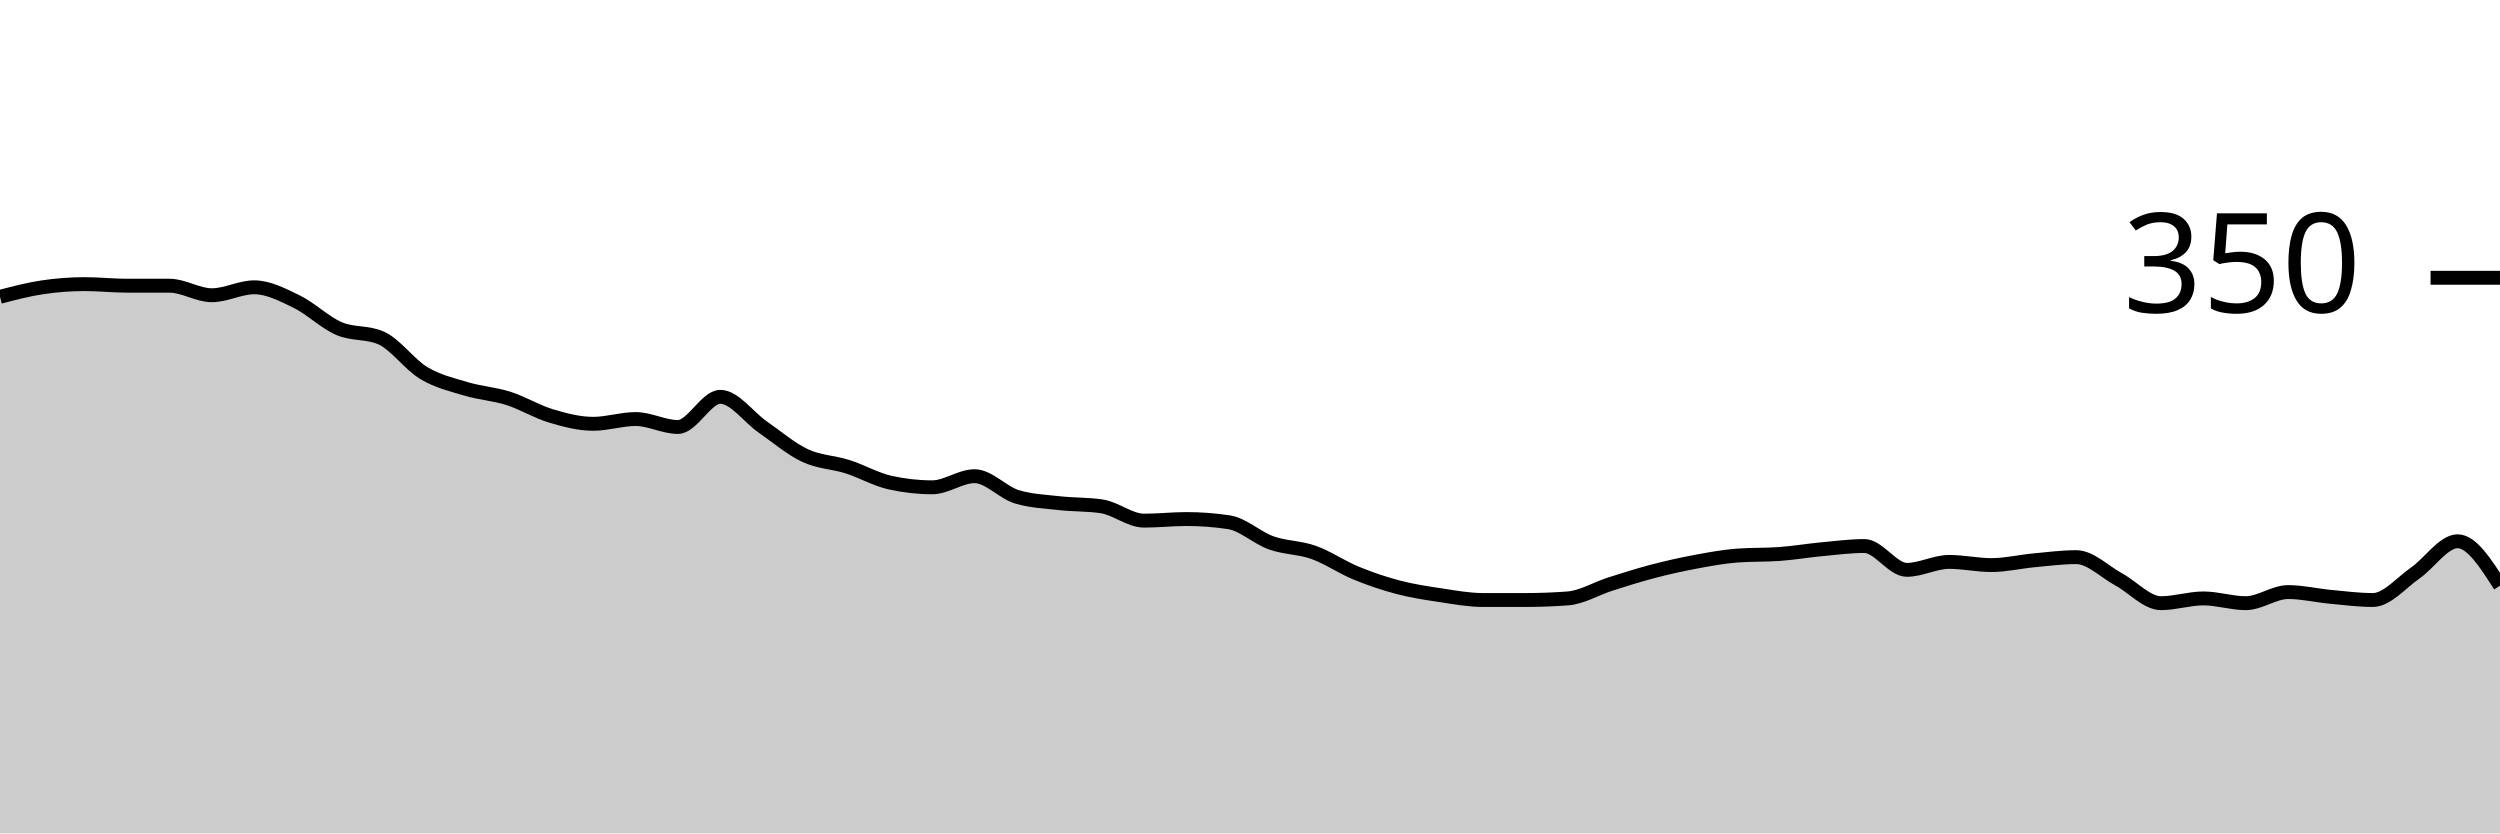
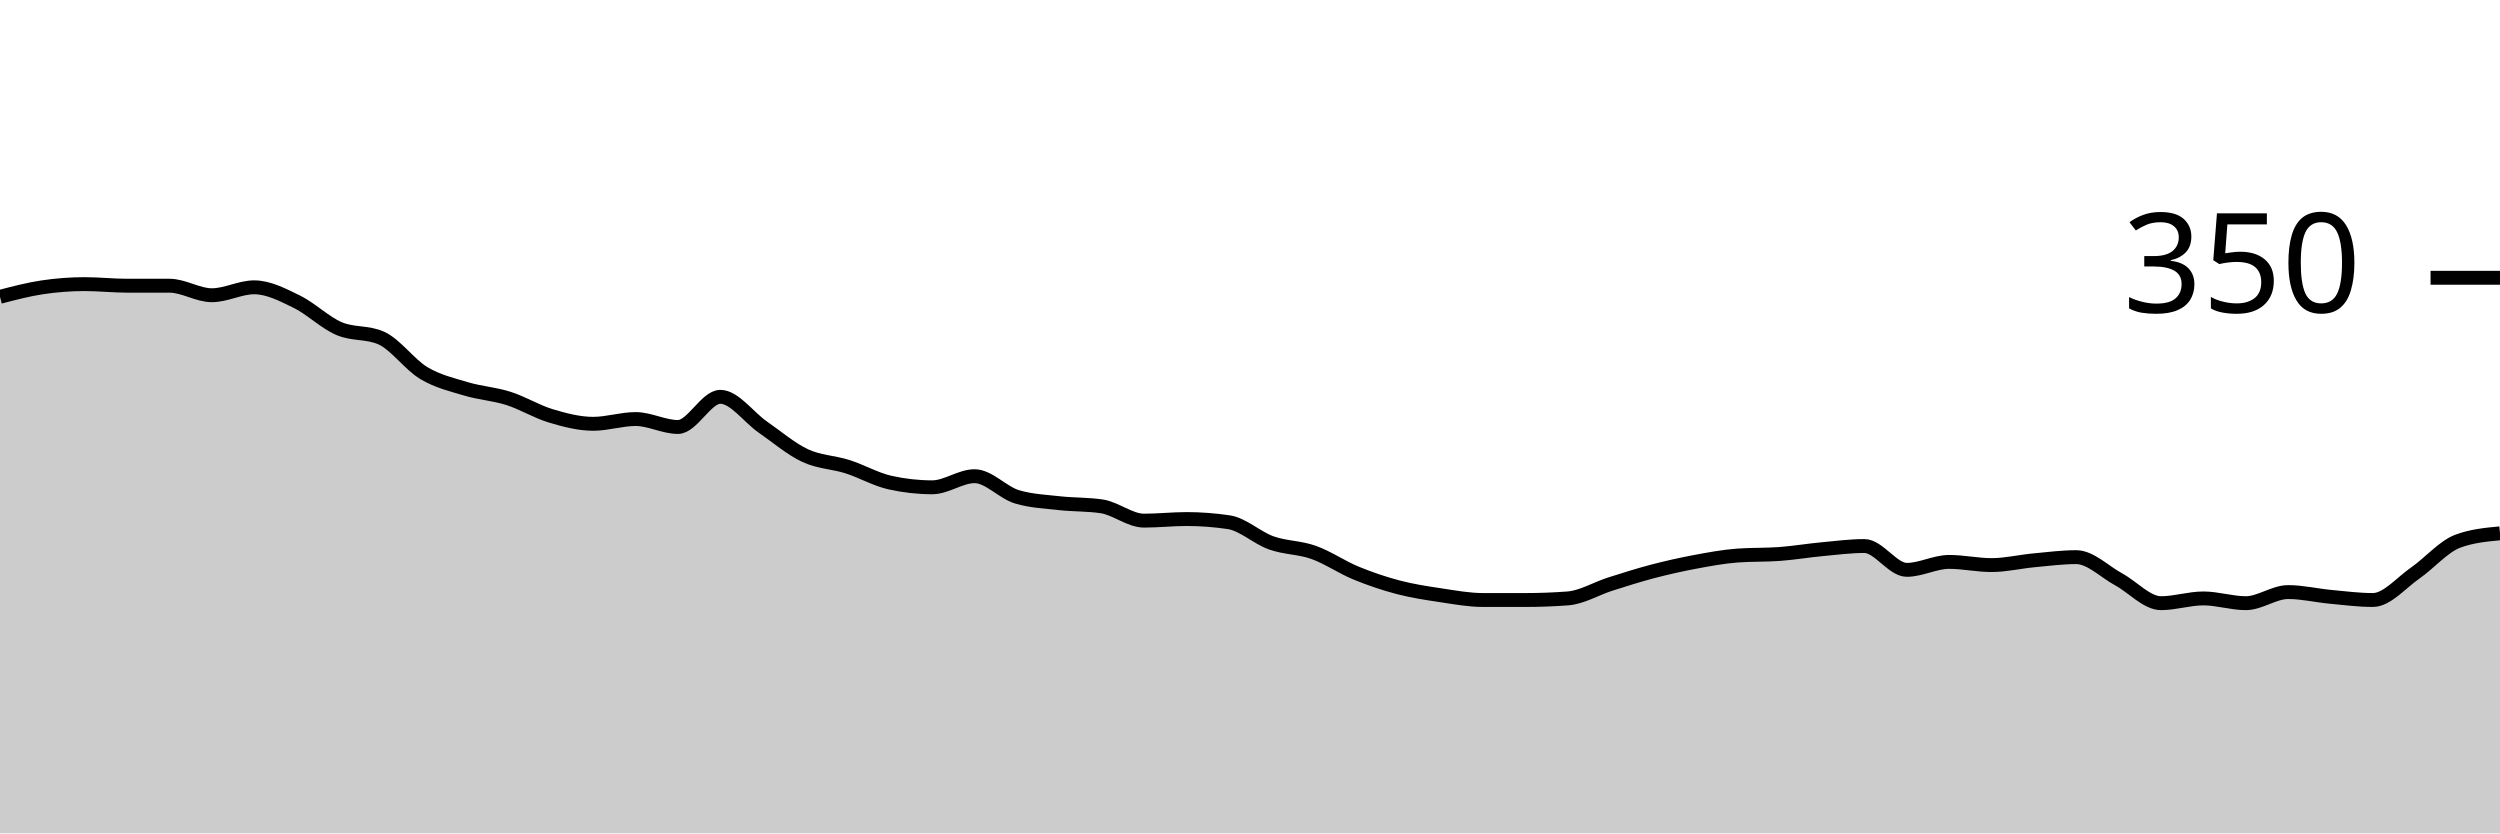
<svg xmlns="http://www.w3.org/2000/svg" viewBox="0 0 180 60">
  <g transform="translate(0,20)">
-     <path class="area" fill="rgba(0, 0, 0, 0.2)" d="M0,1.371C1.017,1.105,2.034,0.838,3.051,0.686C4.068,0.533,5.085,0.457,6.102,0.457C7.119,0.457,8.136,0.571,9.153,0.571C10.169,0.571,11.186,0.571,12.203,0.571C13.22,0.571,14.237,1.257,15.254,1.257C16.271,1.257,17.288,0.686,18.305,0.686C19.322,0.686,20.339,1.219,21.356,1.714C22.373,2.21,23.39,3.219,24.407,3.657C25.424,4.095,26.441,3.886,27.458,4.343C28.475,4.8,29.492,6.248,30.508,6.857C31.525,7.467,32.542,7.695,33.559,8C34.576,8.305,35.593,8.362,36.61,8.686C37.627,9.01,38.644,9.638,39.661,9.943C40.678,10.248,41.695,10.514,42.712,10.514C43.729,10.514,44.746,10.171,45.763,10.171C46.78,10.171,47.797,10.743,48.814,10.743C49.831,10.743,50.847,8.571,51.864,8.571C52.881,8.571,53.898,10.038,54.915,10.743C55.932,11.448,56.949,12.324,57.966,12.8C58.983,13.276,60,13.276,61.017,13.6C62.034,13.924,63.051,14.514,64.068,14.743C65.085,14.971,66.102,15.086,67.119,15.086C68.136,15.086,69.153,14.286,70.169,14.286C71.186,14.286,72.203,15.467,73.22,15.771C74.237,16.076,75.254,16.114,76.271,16.229C77.288,16.343,78.305,16.305,79.322,16.457C80.339,16.61,81.356,17.486,82.373,17.486C83.39,17.486,84.407,17.371,85.424,17.371C86.441,17.371,87.458,17.448,88.475,17.6C89.492,17.752,90.508,18.724,91.525,19.086C92.542,19.448,93.559,19.41,94.576,19.771C95.593,20.133,96.61,20.838,97.627,21.257C98.644,21.676,99.661,22.019,100.678,22.286C101.695,22.552,102.712,22.705,103.729,22.857C104.746,23.01,105.763,23.2,106.78,23.2C107.797,23.2,108.814,23.2,109.831,23.2C110.847,23.2,111.864,23.162,112.881,23.086C113.898,23.01,114.915,22.381,115.932,22.057C116.949,21.733,117.966,21.41,118.983,21.143C120,20.876,121.017,20.648,122.034,20.457C123.051,20.267,124.068,20.076,125.085,20C126.102,19.924,127.119,19.962,128.136,19.886C129.153,19.81,130.169,19.638,131.186,19.543C132.203,19.448,133.22,19.314,134.237,19.314C135.254,19.314,136.271,21.029,137.288,21.029C138.305,21.029,139.322,20.457,140.339,20.457C141.356,20.457,142.373,20.686,143.39,20.686C144.407,20.686,145.424,20.438,146.441,20.343C147.458,20.248,148.475,20.114,149.492,20.114C150.508,20.114,151.525,21.162,152.542,21.714C153.559,22.267,154.576,23.429,155.593,23.429C156.61,23.429,157.627,23.086,158.644,23.086C159.661,23.086,160.678,23.429,161.695,23.429C162.712,23.429,163.729,22.629,164.746,22.629C165.763,22.629,166.78,22.876,167.797,22.971C168.814,23.067,169.831,23.2,170.847,23.2C171.864,23.2,172.881,21.962,173.898,21.257C174.915,20.552,175.932,18.971,176.949,18.971C177.966,18.971,178.983,20.571,180,22.171L180,40C178.983,40,177.966,40,176.949,40C175.932,40,174.915,40,173.898,40C172.881,40,171.864,40,170.847,40C169.831,40,168.814,40,167.797,40C166.78,40,165.763,40,164.746,40C163.729,40,162.712,40,161.695,40C160.678,40,159.661,40,158.644,40C157.627,40,156.61,40,155.593,40C154.576,40,153.559,40,152.542,40C151.525,40,150.508,40,149.492,40C148.475,40,147.458,40,146.441,40C145.424,40,144.407,40,143.39,40C142.373,40,141.356,40,140.339,40C139.322,40,138.305,40,137.288,40C136.271,40,135.254,40,134.237,40C133.22,40,132.203,40,131.186,40C130.169,40,129.153,40,128.136,40C127.119,40,126.102,40,125.085,40C124.068,40,123.051,40,122.034,40C121.017,40,120,40,118.983,40C117.966,40,116.949,40,115.932,40C114.915,40,113.898,40,112.881,40C111.864,40,110.847,40,109.831,40C108.814,40,107.797,40,106.78,40C105.763,40,104.746,40,103.729,40C102.712,40,101.695,40,100.678,40C99.661,40,98.644,40,97.627,40C96.61,40,95.593,40,94.576,40C93.559,40,92.542,40,91.525,40C90.508,40,89.492,40,88.475,40C87.458,40,86.441,40,85.424,40C84.407,40,83.39,40,82.373,40C81.356,40,80.339,40,79.322,40C78.305,40,77.288,40,76.271,40C75.254,40,74.237,40,73.22,40C72.203,40,71.186,40,70.169,40C69.153,40,68.136,40,67.119,40C66.102,40,65.085,40,64.068,40C63.051,40,62.034,40,61.017,40C60,40,58.983,40,57.966,40C56.949,40,55.932,40,54.915,40C53.898,40,52.881,40,51.864,40C50.847,40,49.831,40,48.814,40C47.797,40,46.78,40,45.763,40C44.746,40,43.729,40,42.712,40C41.695,40,40.678,40,39.661,40C38.644,40,37.627,40,36.61,40C35.593,40,34.576,40,33.559,40C32.542,40,31.525,40,30.508,40C29.492,40,28.475,40,27.458,40C26.441,40,25.424,40,24.407,40C23.39,40,22.373,40,21.356,40C20.339,40,19.322,40,18.305,40C17.288,40,16.271,40,15.254,40C14.237,40,13.22,40,12.203,40C11.186,40,10.169,40,9.153,40C8.136,40,7.119,40,6.102,40C5.085,40,4.068,40,3.051,40C2.034,40,1.017,40,0,40Z" />
-     <path class="line" stroke="black" fill="none" d="M0,1.371C1.017,1.105,2.034,0.838,3.051,0.686C4.068,0.533,5.085,0.457,6.102,0.457C7.119,0.457,8.136,0.571,9.153,0.571C10.169,0.571,11.186,0.571,12.203,0.571C13.22,0.571,14.237,1.257,15.254,1.257C16.271,1.257,17.288,0.686,18.305,0.686C19.322,0.686,20.339,1.219,21.356,1.714C22.373,2.21,23.39,3.219,24.407,3.657C25.424,4.095,26.441,3.886,27.458,4.343C28.475,4.8,29.492,6.248,30.508,6.857C31.525,7.467,32.542,7.695,33.559,8C34.576,8.305,35.593,8.362,36.61,8.686C37.627,9.01,38.644,9.638,39.661,9.943C40.678,10.248,41.695,10.514,42.712,10.514C43.729,10.514,44.746,10.171,45.763,10.171C46.78,10.171,47.797,10.743,48.814,10.743C49.831,10.743,50.847,8.571,51.864,8.571C52.881,8.571,53.898,10.038,54.915,10.743C55.932,11.448,56.949,12.324,57.966,12.8C58.983,13.276,60,13.276,61.017,13.6C62.034,13.924,63.051,14.514,64.068,14.743C65.085,14.971,66.102,15.086,67.119,15.086C68.136,15.086,69.153,14.286,70.169,14.286C71.186,14.286,72.203,15.467,73.22,15.771C74.237,16.076,75.254,16.114,76.271,16.229C77.288,16.343,78.305,16.305,79.322,16.457C80.339,16.61,81.356,17.486,82.373,17.486C83.39,17.486,84.407,17.371,85.424,17.371C86.441,17.371,87.458,17.448,88.475,17.6C89.492,17.752,90.508,18.724,91.525,19.086C92.542,19.448,93.559,19.41,94.576,19.771C95.593,20.133,96.61,20.838,97.627,21.257C98.644,21.676,99.661,22.019,100.678,22.286C101.695,22.552,102.712,22.705,103.729,22.857C104.746,23.01,105.763,23.2,106.78,23.2C107.797,23.2,108.814,23.2,109.831,23.2C110.847,23.2,111.864,23.162,112.881,23.086C113.898,23.01,114.915,22.381,115.932,22.057C116.949,21.733,117.966,21.41,118.983,21.143C120,20.876,121.017,20.648,122.034,20.457C123.051,20.267,124.068,20.076,125.085,20C126.102,19.924,127.119,19.962,128.136,19.886C129.153,19.81,130.169,19.638,131.186,19.543C132.203,19.448,133.22,19.314,134.237,19.314C135.254,19.314,136.271,21.029,137.288,21.029C138.305,21.029,139.322,20.457,140.339,20.457C141.356,20.457,142.373,20.686,143.39,20.686C144.407,20.686,145.424,20.438,146.441,20.343C147.458,20.248,148.475,20.114,149.492,20.114C150.508,20.114,151.525,21.162,152.542,21.714C153.559,22.267,154.576,23.429,155.593,23.429C156.61,23.429,157.627,23.086,158.644,23.086C159.661,23.086,160.678,23.429,161.695,23.429C162.712,23.429,163.729,22.629,164.746,22.629C165.763,22.629,166.78,22.876,167.797,22.971C168.814,23.067,169.831,23.2,170.847,23.2C171.864,23.2,172.881,21.962,173.898,21.257C174.915,20.552,175.932,18.971,176.949,18.971C177.966,18.971,178.983,20.571,180,22.171" />
+     <path class="area" fill="rgba(0, 0, 0, 0.2)" d="M0,1.371C1.017,1.105,2.034,0.838,3.051,0.686C4.068,0.533,5.085,0.457,6.102,0.457C7.119,0.457,8.136,0.571,9.153,0.571C10.169,0.571,11.186,0.571,12.203,0.571C13.22,0.571,14.237,1.257,15.254,1.257C16.271,1.257,17.288,0.686,18.305,0.686C19.322,0.686,20.339,1.219,21.356,1.714C22.373,2.21,23.39,3.219,24.407,3.657C25.424,4.095,26.441,3.886,27.458,4.343C28.475,4.8,29.492,6.248,30.508,6.857C31.525,7.467,32.542,7.695,33.559,8C34.576,8.305,35.593,8.362,36.61,8.686C37.627,9.01,38.644,9.638,39.661,9.943C40.678,10.248,41.695,10.514,42.712,10.514C43.729,10.514,44.746,10.171,45.763,10.171C46.78,10.171,47.797,10.743,48.814,10.743C49.831,10.743,50.847,8.571,51.864,8.571C52.881,8.571,53.898,10.038,54.915,10.743C55.932,11.448,56.949,12.324,57.966,12.8C58.983,13.276,60,13.276,61.017,13.6C62.034,13.924,63.051,14.514,64.068,14.743C65.085,14.971,66.102,15.086,67.119,15.086C68.136,15.086,69.153,14.286,70.169,14.286C71.186,14.286,72.203,15.467,73.22,15.771C74.237,16.076,75.254,16.114,76.271,16.229C77.288,16.343,78.305,16.305,79.322,16.457C80.339,16.61,81.356,17.486,82.373,17.486C83.39,17.486,84.407,17.371,85.424,17.371C86.441,17.371,87.458,17.448,88.475,17.6C89.492,17.752,90.508,18.724,91.525,19.086C92.542,19.448,93.559,19.41,94.576,19.771C95.593,20.133,96.61,20.838,97.627,21.257C98.644,21.676,99.661,22.019,100.678,22.286C101.695,22.552,102.712,22.705,103.729,22.857C104.746,23.01,105.763,23.2,106.78,23.2C107.797,23.2,108.814,23.2,109.831,23.2C110.847,23.2,111.864,23.162,112.881,23.086C113.898,23.01,114.915,22.381,115.932,22.057C116.949,21.733,117.966,21.41,118.983,21.143C120,20.876,121.017,20.648,122.034,20.457C123.051,20.267,124.068,20.076,125.085,20C126.102,19.924,127.119,19.962,128.136,19.886C129.153,19.81,130.169,19.638,131.186,19.543C132.203,19.448,133.22,19.314,134.237,19.314C135.254,19.314,136.271,21.029,137.288,21.029C138.305,21.029,139.322,20.457,140.339,20.457C141.356,20.457,142.373,20.686,143.39,20.686C144.407,20.686,145.424,20.438,146.441,20.343C147.458,20.248,148.475,20.114,149.492,20.114C150.508,20.114,151.525,21.162,152.542,21.714C153.559,22.267,154.576,23.429,155.593,23.429C156.61,23.429,157.627,23.086,158.644,23.086C159.661,23.086,160.678,23.429,161.695,23.429C162.712,23.429,163.729,22.629,164.746,22.629C165.763,22.629,166.78,22.876,167.797,22.971C168.814,23.067,169.831,23.2,170.847,23.2C171.864,23.2,172.881,21.962,173.898,21.257C174.915,20.552,175.932,19.352,176.949,18.971C177.966,18.59,178.983,18.495,180,18.4L180,40C178.983,40,177.966,40,176.949,40C175.932,40,174.915,40,173.898,40C172.881,40,171.864,40,170.847,40C169.831,40,168.814,40,167.797,40C166.78,40,165.763,40,164.746,40C163.729,40,162.712,40,161.695,40C160.678,40,159.661,40,158.644,40C157.627,40,156.61,40,155.593,40C154.576,40,153.559,40,152.542,40C151.525,40,150.508,40,149.492,40C148.475,40,147.458,40,146.441,40C145.424,40,144.407,40,143.39,40C142.373,40,141.356,40,140.339,40C139.322,40,138.305,40,137.288,40C136.271,40,135.254,40,134.237,40C133.22,40,132.203,40,131.186,40C130.169,40,129.153,40,128.136,40C127.119,40,126.102,40,125.085,40C124.068,40,123.051,40,122.034,40C121.017,40,120,40,118.983,40C117.966,40,116.949,40,115.932,40C114.915,40,113.898,40,112.881,40C111.864,40,110.847,40,109.831,40C108.814,40,107.797,40,106.78,40C105.763,40,104.746,40,103.729,40C102.712,40,101.695,40,100.678,40C99.661,40,98.644,40,97.627,40C96.61,40,95.593,40,94.576,40C93.559,40,92.542,40,91.525,40C90.508,40,89.492,40,88.475,40C87.458,40,86.441,40,85.424,40C84.407,40,83.39,40,82.373,40C81.356,40,80.339,40,79.322,40C78.305,40,77.288,40,76.271,40C75.254,40,74.237,40,73.22,40C72.203,40,71.186,40,70.169,40C69.153,40,68.136,40,67.119,40C66.102,40,65.085,40,64.068,40C63.051,40,62.034,40,61.017,40C60,40,58.983,40,57.966,40C56.949,40,55.932,40,54.915,40C53.898,40,52.881,40,51.864,40C50.847,40,49.831,40,48.814,40C47.797,40,46.78,40,45.763,40C44.746,40,43.729,40,42.712,40C41.695,40,40.678,40,39.661,40C38.644,40,37.627,40,36.61,40C35.593,40,34.576,40,33.559,40C32.542,40,31.525,40,30.508,40C29.492,40,28.475,40,27.458,40C26.441,40,25.424,40,24.407,40C23.39,40,22.373,40,21.356,40C20.339,40,19.322,40,18.305,40C17.288,40,16.271,40,15.254,40C14.237,40,13.22,40,12.203,40C11.186,40,10.169,40,9.153,40C8.136,40,7.119,40,6.102,40C5.085,40,4.068,40,3.051,40C2.034,40,1.017,40,0,40Z" />
+     <path class="line" stroke="black" fill="none" d="M0,1.371C1.017,1.105,2.034,0.838,3.051,0.686C4.068,0.533,5.085,0.457,6.102,0.457C7.119,0.457,8.136,0.571,9.153,0.571C10.169,0.571,11.186,0.571,12.203,0.571C13.22,0.571,14.237,1.257,15.254,1.257C16.271,1.257,17.288,0.686,18.305,0.686C19.322,0.686,20.339,1.219,21.356,1.714C22.373,2.21,23.39,3.219,24.407,3.657C25.424,4.095,26.441,3.886,27.458,4.343C28.475,4.8,29.492,6.248,30.508,6.857C31.525,7.467,32.542,7.695,33.559,8C34.576,8.305,35.593,8.362,36.61,8.686C37.627,9.01,38.644,9.638,39.661,9.943C40.678,10.248,41.695,10.514,42.712,10.514C43.729,10.514,44.746,10.171,45.763,10.171C46.78,10.171,47.797,10.743,48.814,10.743C49.831,10.743,50.847,8.571,51.864,8.571C52.881,8.571,53.898,10.038,54.915,10.743C55.932,11.448,56.949,12.324,57.966,12.8C58.983,13.276,60,13.276,61.017,13.6C62.034,13.924,63.051,14.514,64.068,14.743C65.085,14.971,66.102,15.086,67.119,15.086C68.136,15.086,69.153,14.286,70.169,14.286C71.186,14.286,72.203,15.467,73.22,15.771C74.237,16.076,75.254,16.114,76.271,16.229C77.288,16.343,78.305,16.305,79.322,16.457C80.339,16.61,81.356,17.486,82.373,17.486C83.39,17.486,84.407,17.371,85.424,17.371C86.441,17.371,87.458,17.448,88.475,17.6C89.492,17.752,90.508,18.724,91.525,19.086C92.542,19.448,93.559,19.41,94.576,19.771C95.593,20.133,96.61,20.838,97.627,21.257C98.644,21.676,99.661,22.019,100.678,22.286C101.695,22.552,102.712,22.705,103.729,22.857C104.746,23.01,105.763,23.2,106.78,23.2C107.797,23.2,108.814,23.2,109.831,23.2C110.847,23.2,111.864,23.162,112.881,23.086C113.898,23.01,114.915,22.381,115.932,22.057C116.949,21.733,117.966,21.41,118.983,21.143C120,20.876,121.017,20.648,122.034,20.457C123.051,20.267,124.068,20.076,125.085,20C126.102,19.924,127.119,19.962,128.136,19.886C129.153,19.81,130.169,19.638,131.186,19.543C132.203,19.448,133.22,19.314,134.237,19.314C135.254,19.314,136.271,21.029,137.288,21.029C138.305,21.029,139.322,20.457,140.339,20.457C141.356,20.457,142.373,20.686,143.39,20.686C144.407,20.686,145.424,20.438,146.441,20.343C147.458,20.248,148.475,20.114,149.492,20.114C150.508,20.114,151.525,21.162,152.542,21.714C153.559,22.267,154.576,23.429,155.593,23.429C156.61,23.429,157.627,23.086,158.644,23.086C159.661,23.086,160.678,23.429,161.695,23.429C162.712,23.429,163.729,22.629,164.746,22.629C165.763,22.629,166.78,22.876,167.797,22.971C168.814,23.067,169.831,23.2,170.847,23.2C171.864,23.2,172.881,21.962,173.898,21.257C174.915,20.552,175.932,19.352,176.949,18.971C177.966,18.59,178.983,18.495,180,18.4" />
    <path class="axis-ceiling" stroke-width="1" stroke="black" fill="none" d="M175,0L180,0" />
    <text class="axis-ceiling-label" font-family="sans-serif" text-anchor="end" font-size="10px" x="170" y="2.5">350</text>
  </g>
</svg>
